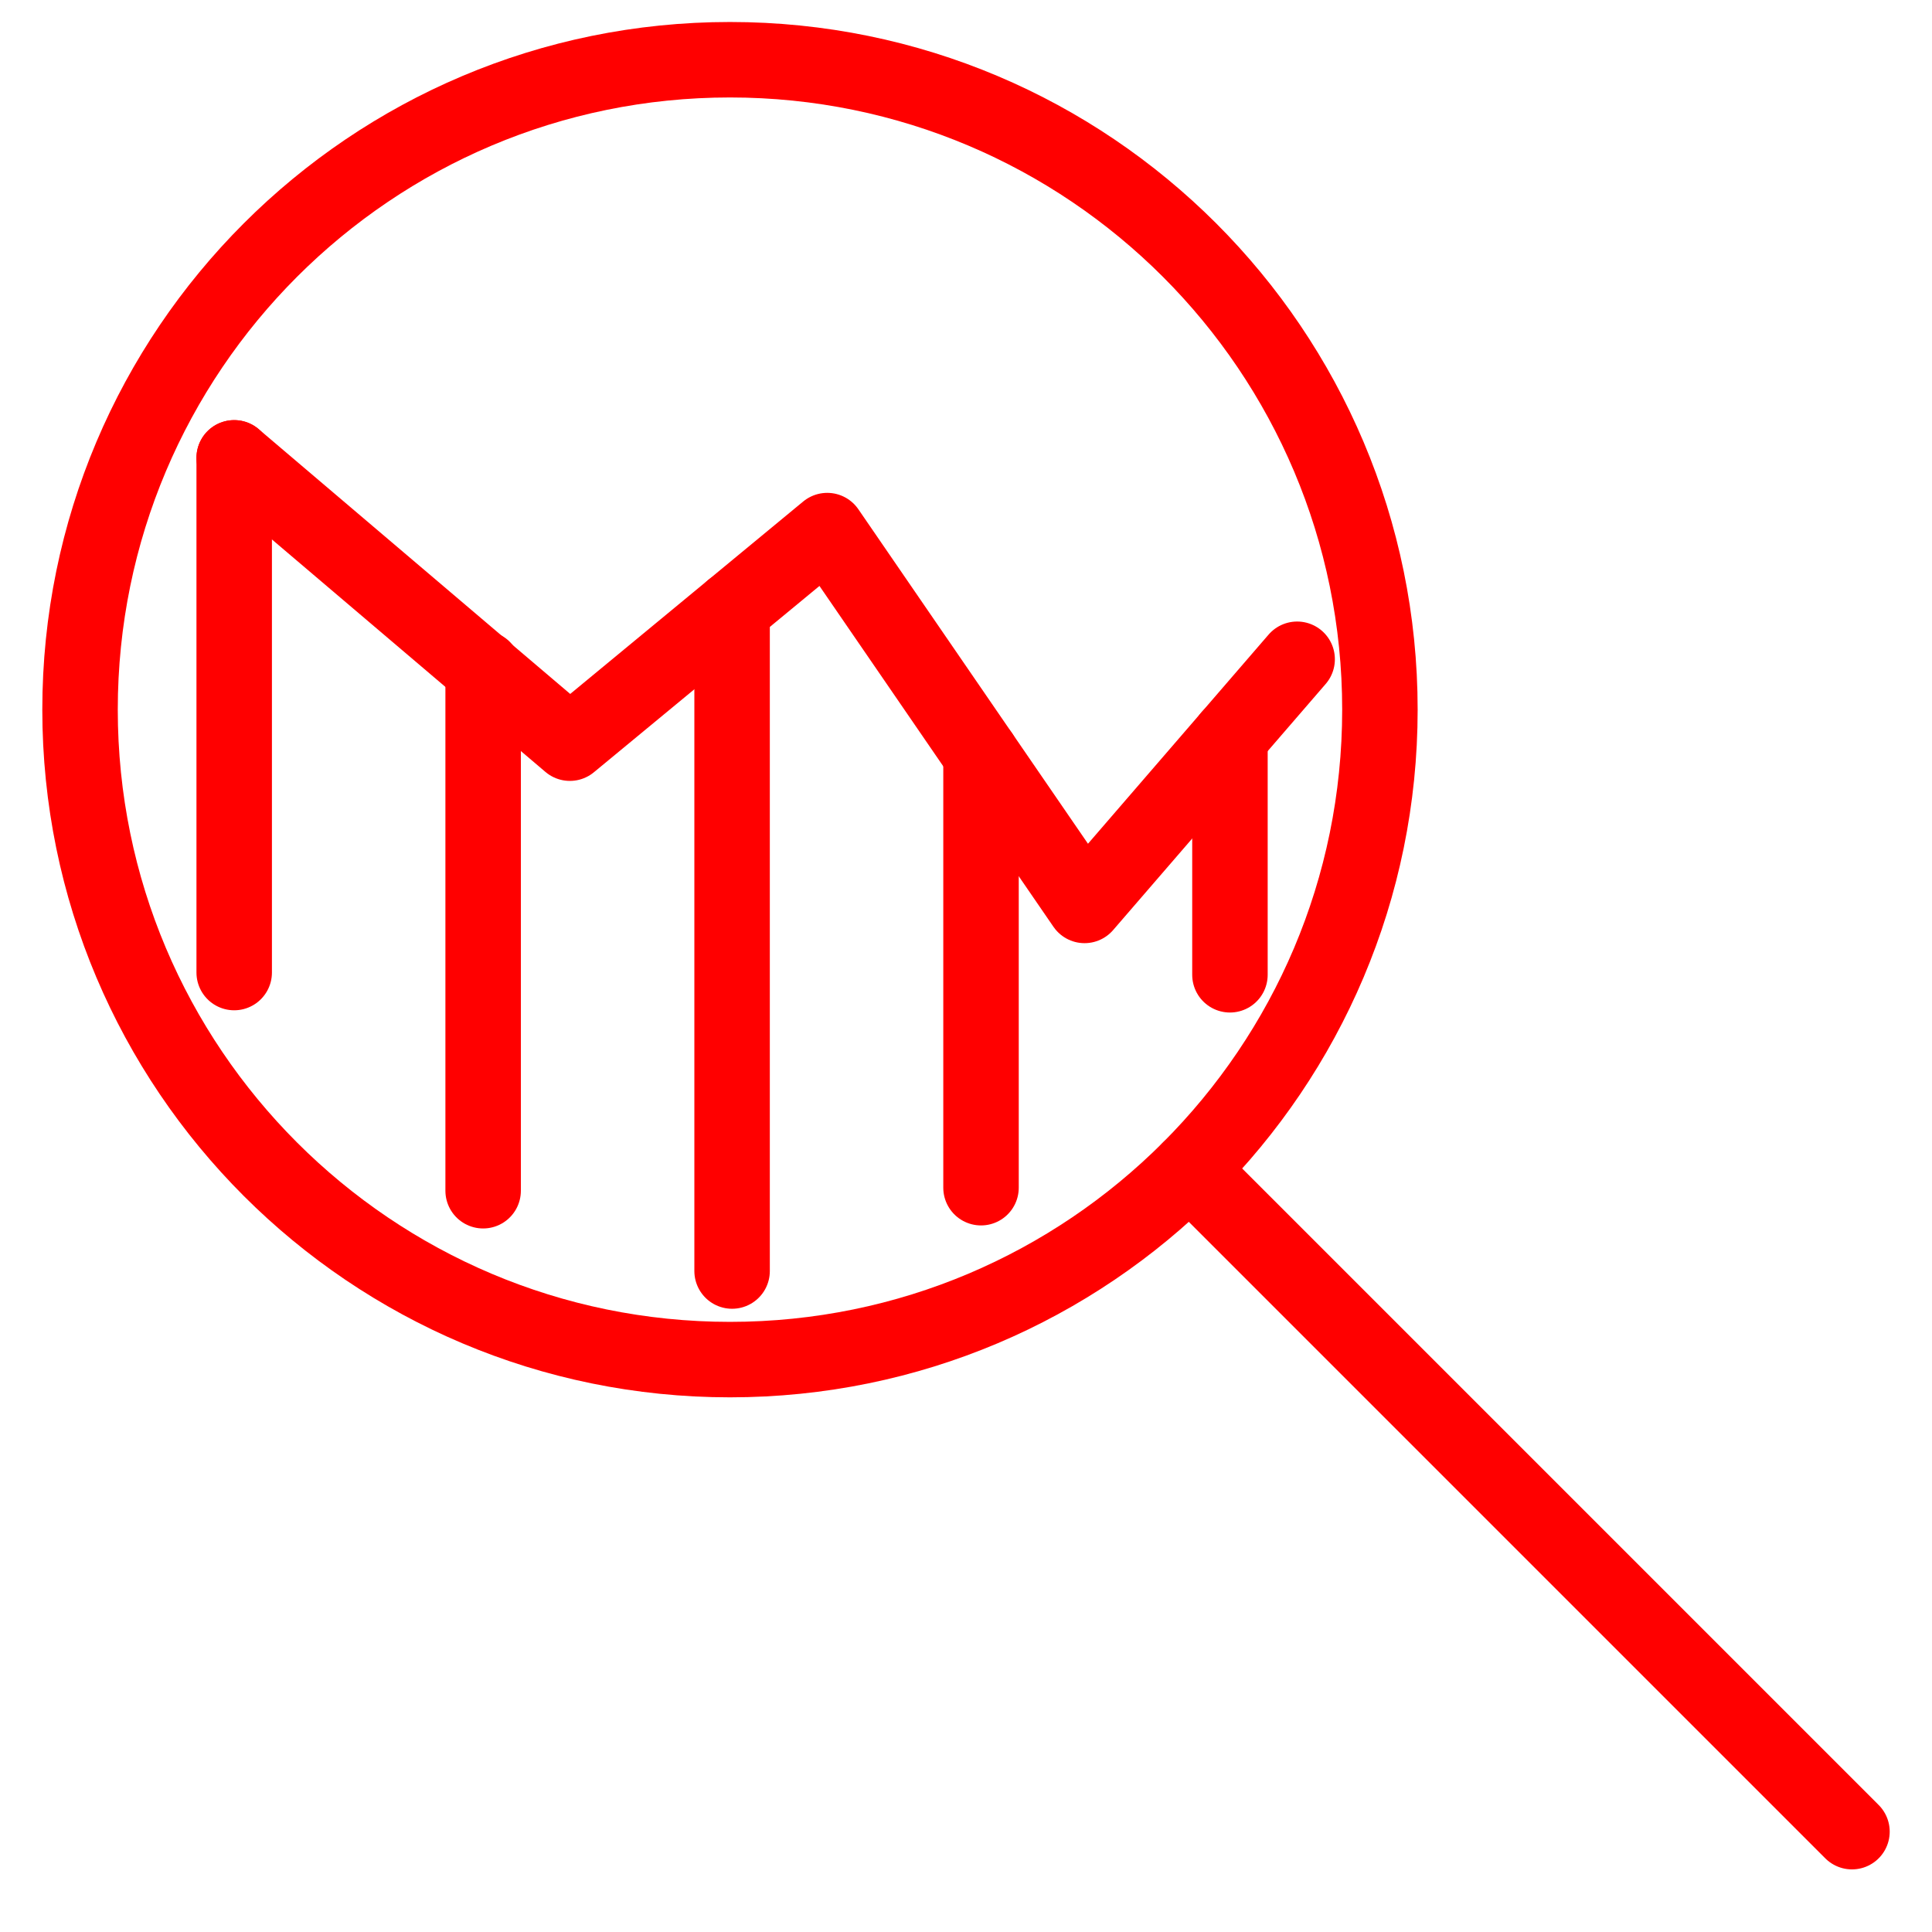
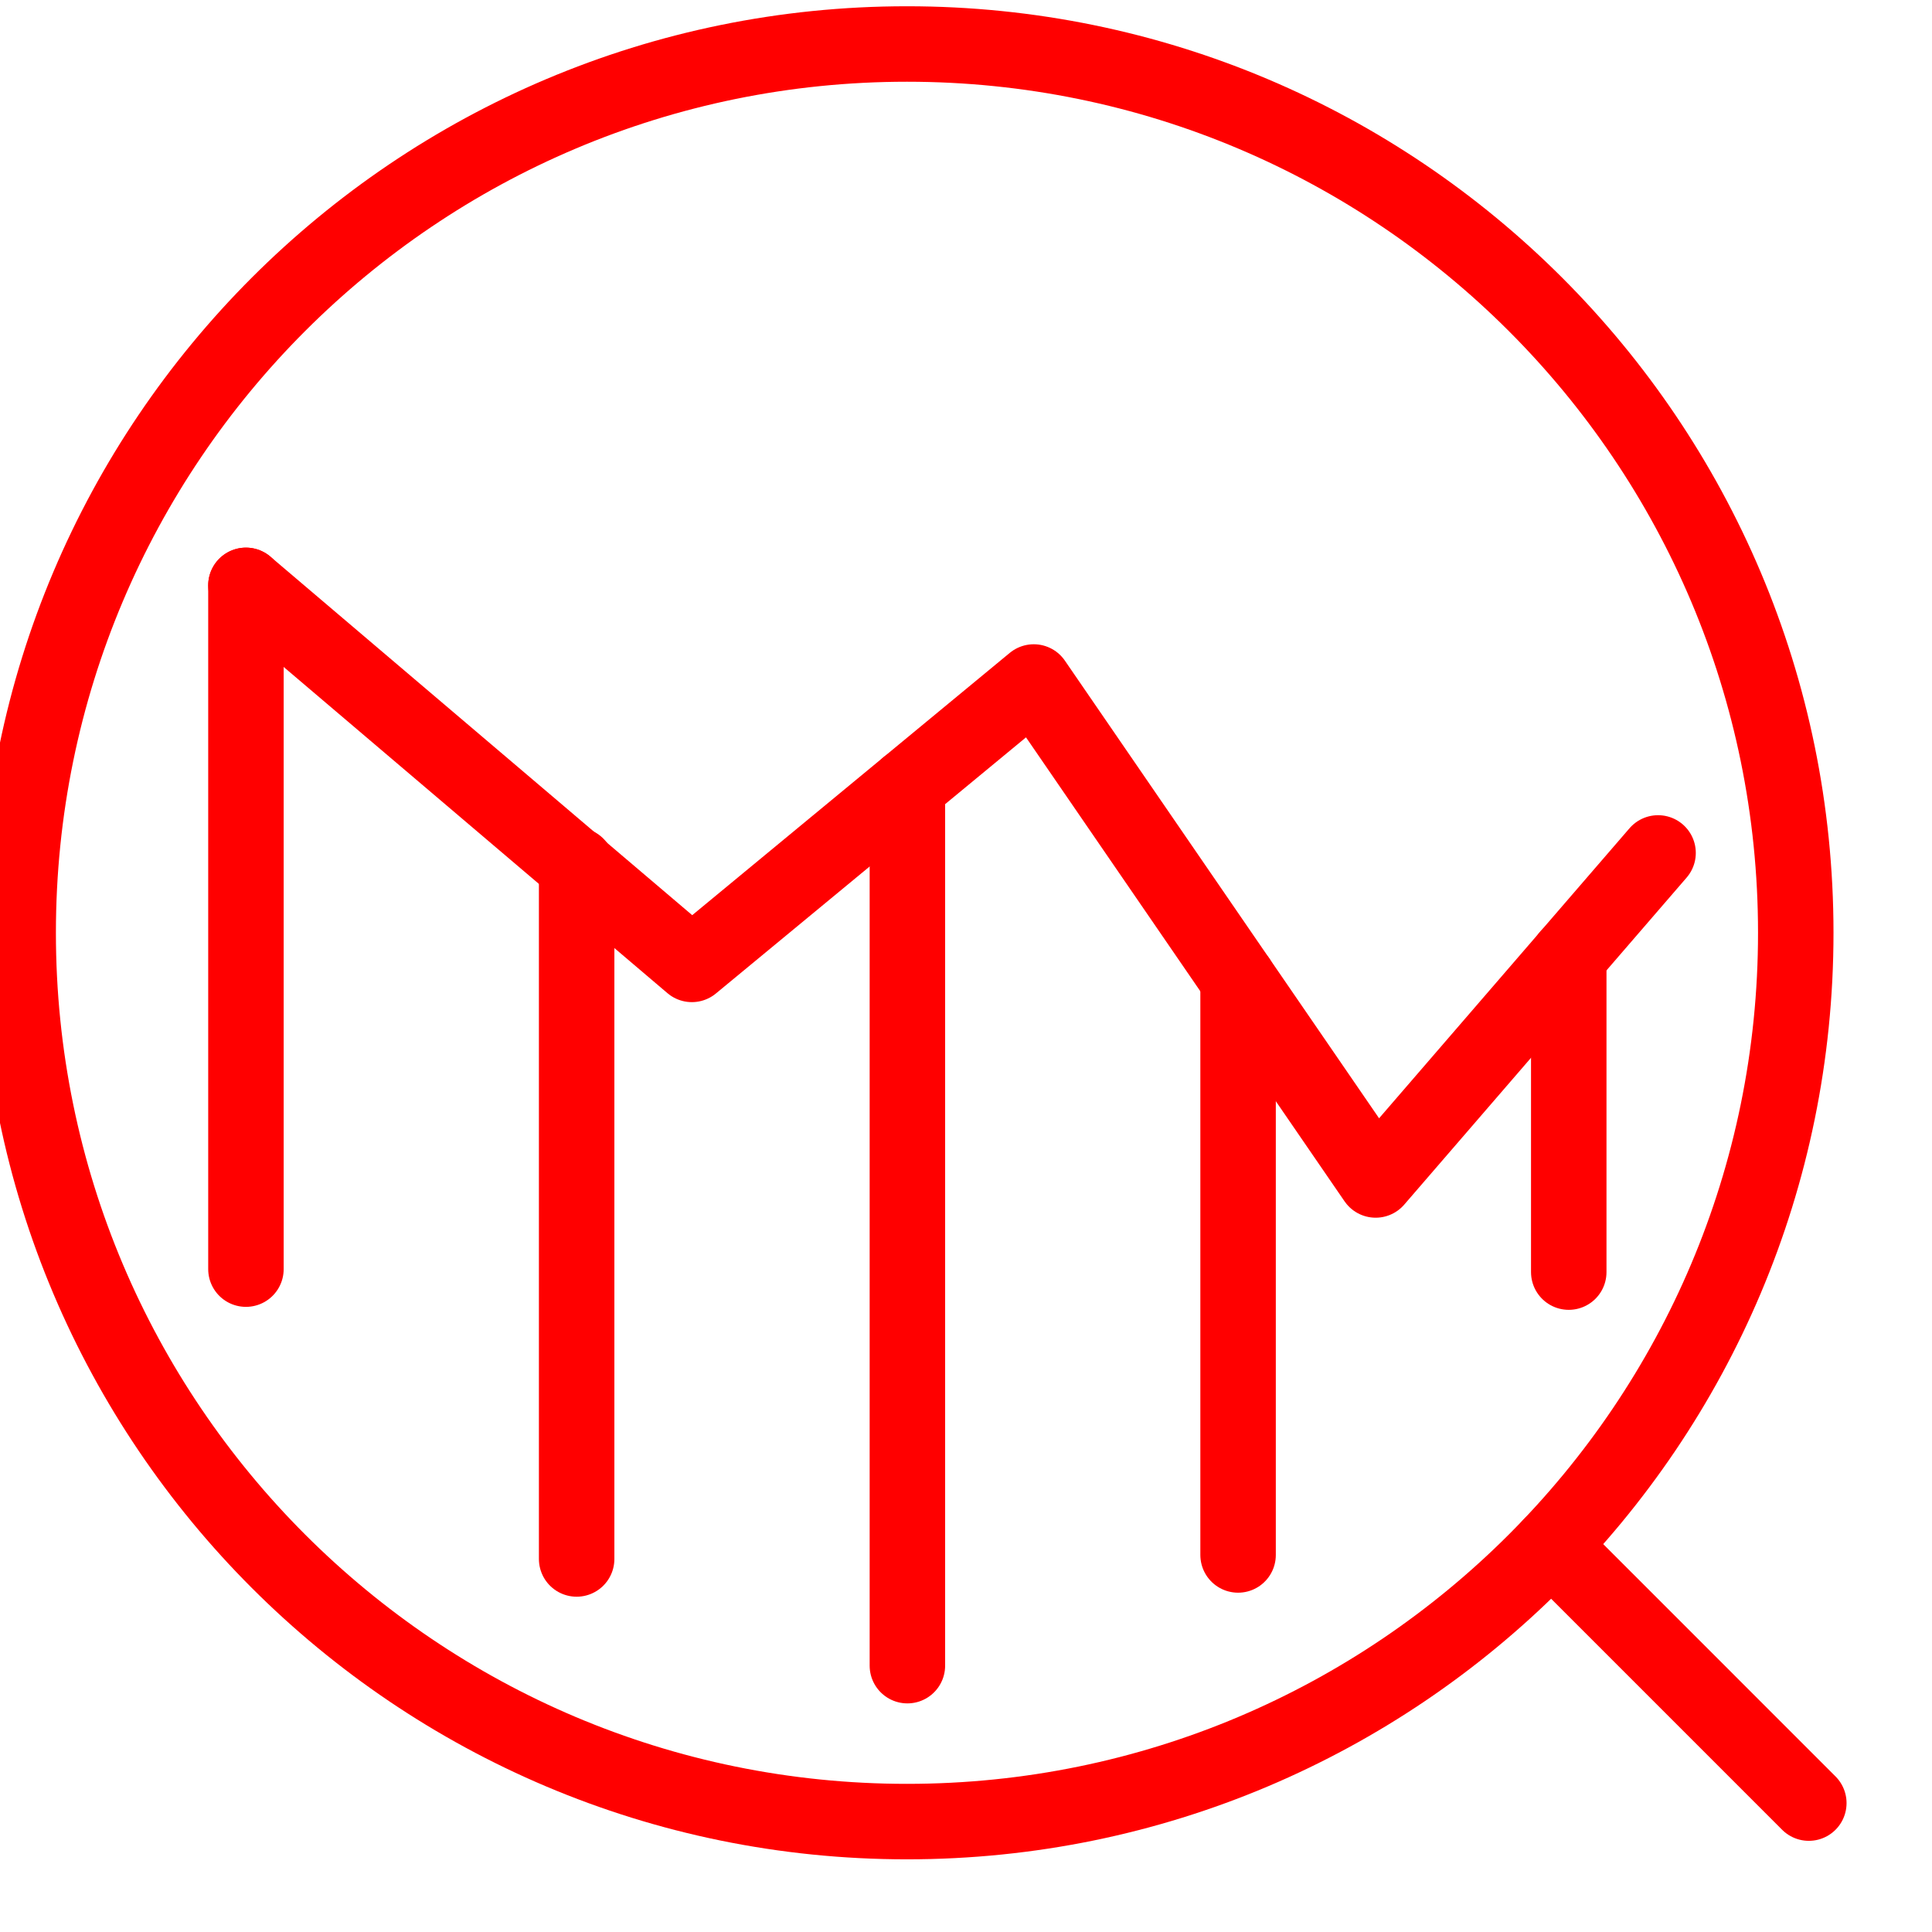
- <svg xmlns="http://www.w3.org/2000/svg" version="1.1" x="0px" y="0px" width="128px" height="128px" viewBox="0 0 128 128" enable-background="new 0 0 128 128" xml:space="preserve">
+ <svg xmlns="http://www.w3.org/2000/svg" version="1.1" id="Calque_1" x="0px" y="0px" width="128px" height="128px" viewBox="0 0 128 128" enable-background="new 0 0 128 128" xml:space="preserve">
  <g id="Calque_2">
</g>
-   <g id="Calque_3">
-     <g>
-       <circle fill="none" stroke="#FF0000" stroke-width="5" stroke-linecap="round" stroke-linejoin="round" stroke-miterlimit="10" cx="48.363" cy="47.017" r="43.06" />
-       <line fill="none" stroke="#FF0000" stroke-width="5" stroke-linecap="round" stroke-linejoin="round" stroke-miterlimit="10" x1="78.812" y1="77.466" x2="122.698" y2="121.352" />
-     </g>
-     <line fill="none" stroke="#FF0000" stroke-width="5" stroke-linecap="round" stroke-linejoin="round" stroke-miterlimit="10" x1="15.516" y1="30.334" x2="15.516" y2="64.434" />
-     <polyline fill="none" stroke="#FF0000" stroke-width="5" stroke-linecap="round" stroke-linejoin="round" stroke-miterlimit="10" points="   85.939,43.678 71.855,59.987 54.806,35.153 37.755,49.237 15.516,30.334  " />
-     <line fill="none" stroke="#FF0000" stroke-width="5" stroke-linecap="round" stroke-linejoin="round" stroke-miterlimit="10" x1="32.009" y1="44.291" x2="32.009" y2="78.889" />
-     <line fill="none" stroke="#FF0000" stroke-width="5" stroke-linecap="round" stroke-linejoin="round" stroke-miterlimit="10" x1="48.503" y1="40.36" x2="48.503" y2="84.209" />
-     <line fill="none" stroke="#FF0000" stroke-width="5" stroke-linecap="round" stroke-linejoin="round" stroke-miterlimit="10" x1="64.995" y1="49.995" x2="64.995" y2="78.688" />
-     <line fill="none" stroke="#FF0000" stroke-width="5" stroke-linecap="round" stroke-linejoin="round" stroke-miterlimit="10" x1="81.487" y1="48.832" x2="81.487" y2="64.582" />
-   </g>
+   <line fill="none" stroke="#FF0000" stroke-width="5" stroke-linecap="round" stroke-linejoin="round" stroke-miterlimit="10" x1="16.294" y1="38.782" x2="16.294" y2="84.083" />
+   <polyline fill="none" stroke="#FF0000" stroke-width="5" stroke-linecap="round" stroke-linejoin="round" stroke-miterlimit="10" points="  109.851,56.509 91.141,78.176 68.49,45.184 45.838,63.894 16.294,38.782 " />
+   <line fill="none" stroke="#FF0000" stroke-width="5" stroke-linecap="round" stroke-linejoin="round" stroke-miterlimit="10" x1="38.204" y1="57.324" x2="38.204" y2="103.286" />
+   <line fill="none" stroke="#FF0000" stroke-width="5" stroke-linecap="round" stroke-linejoin="round" stroke-miterlimit="10" x1="60.117" y1="52.102" x2="60.117" y2="110.354" />
+   <line fill="none" stroke="#FF0000" stroke-width="5" stroke-linecap="round" stroke-linejoin="round" stroke-miterlimit="10" x1="82.026" y1="64.901" x2="82.026" y2="103.02" />
+   <line fill="none" stroke="#FF0000" stroke-width="5" stroke-linecap="round" stroke-linejoin="round" stroke-miterlimit="10" x1="103.934" y1="63.356" x2="103.934" y2="84.28" />
  <g id="Calque_4">
</g>
+   <circle fill="none" stroke="#FF0000" stroke-width="5" stroke-linecap="round" stroke-linejoin="round" stroke-miterlimit="10" cx="60.089" cy="61.8" r="58.885" />
+   <line fill="none" stroke="#FF0000" stroke-width="5" stroke-linecap="round" stroke-linejoin="round" stroke-miterlimit="10" x1="102.76" y1="102.38" x2="119.839" y2="119.46" />
</svg>
